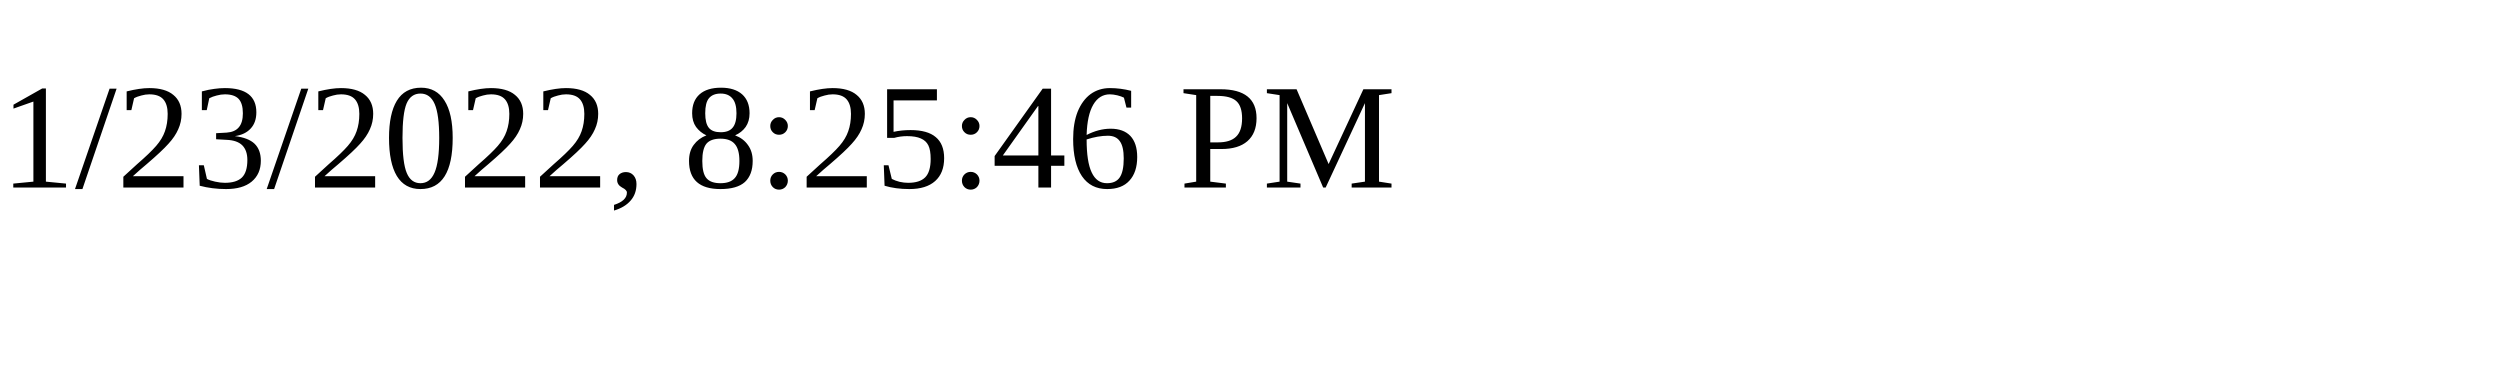
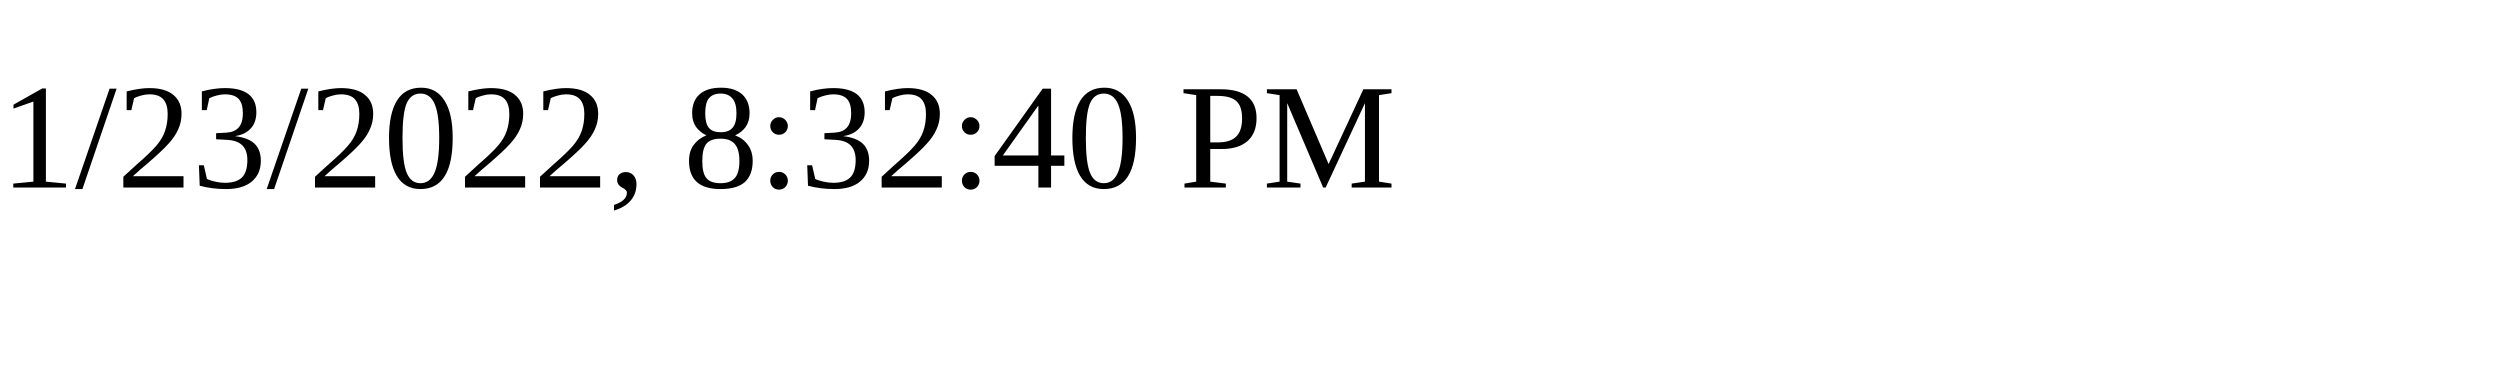
<svg xmlns="http://www.w3.org/2000/svg" height="30" width="200">
-   <text x="0" y="15">1/23/2022, 8:25:46 PM</text>
+   <text x="0" y="15">1/23/2022, 8:32:40 PM</text>
</svg>
